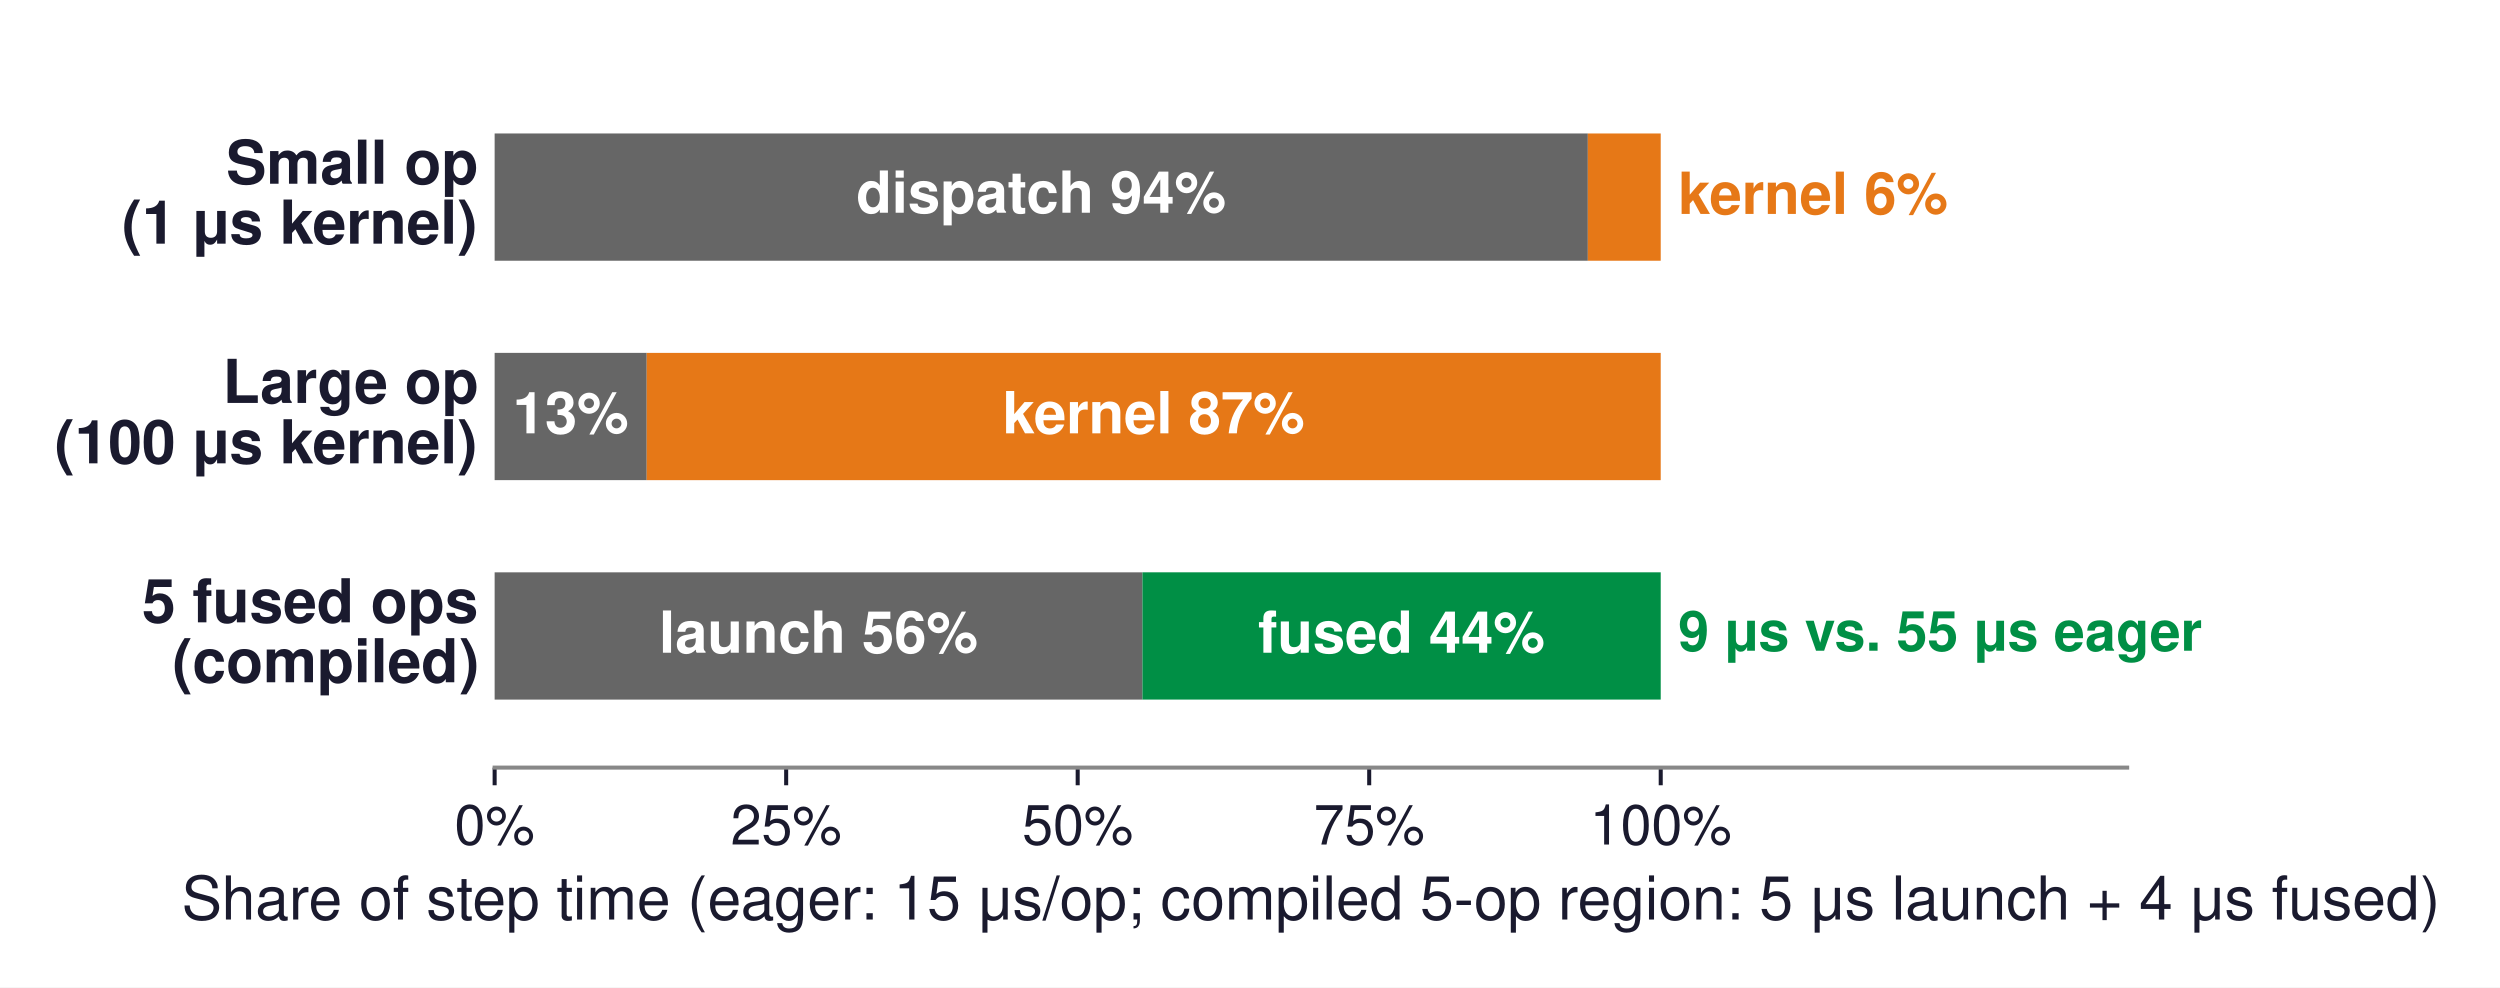
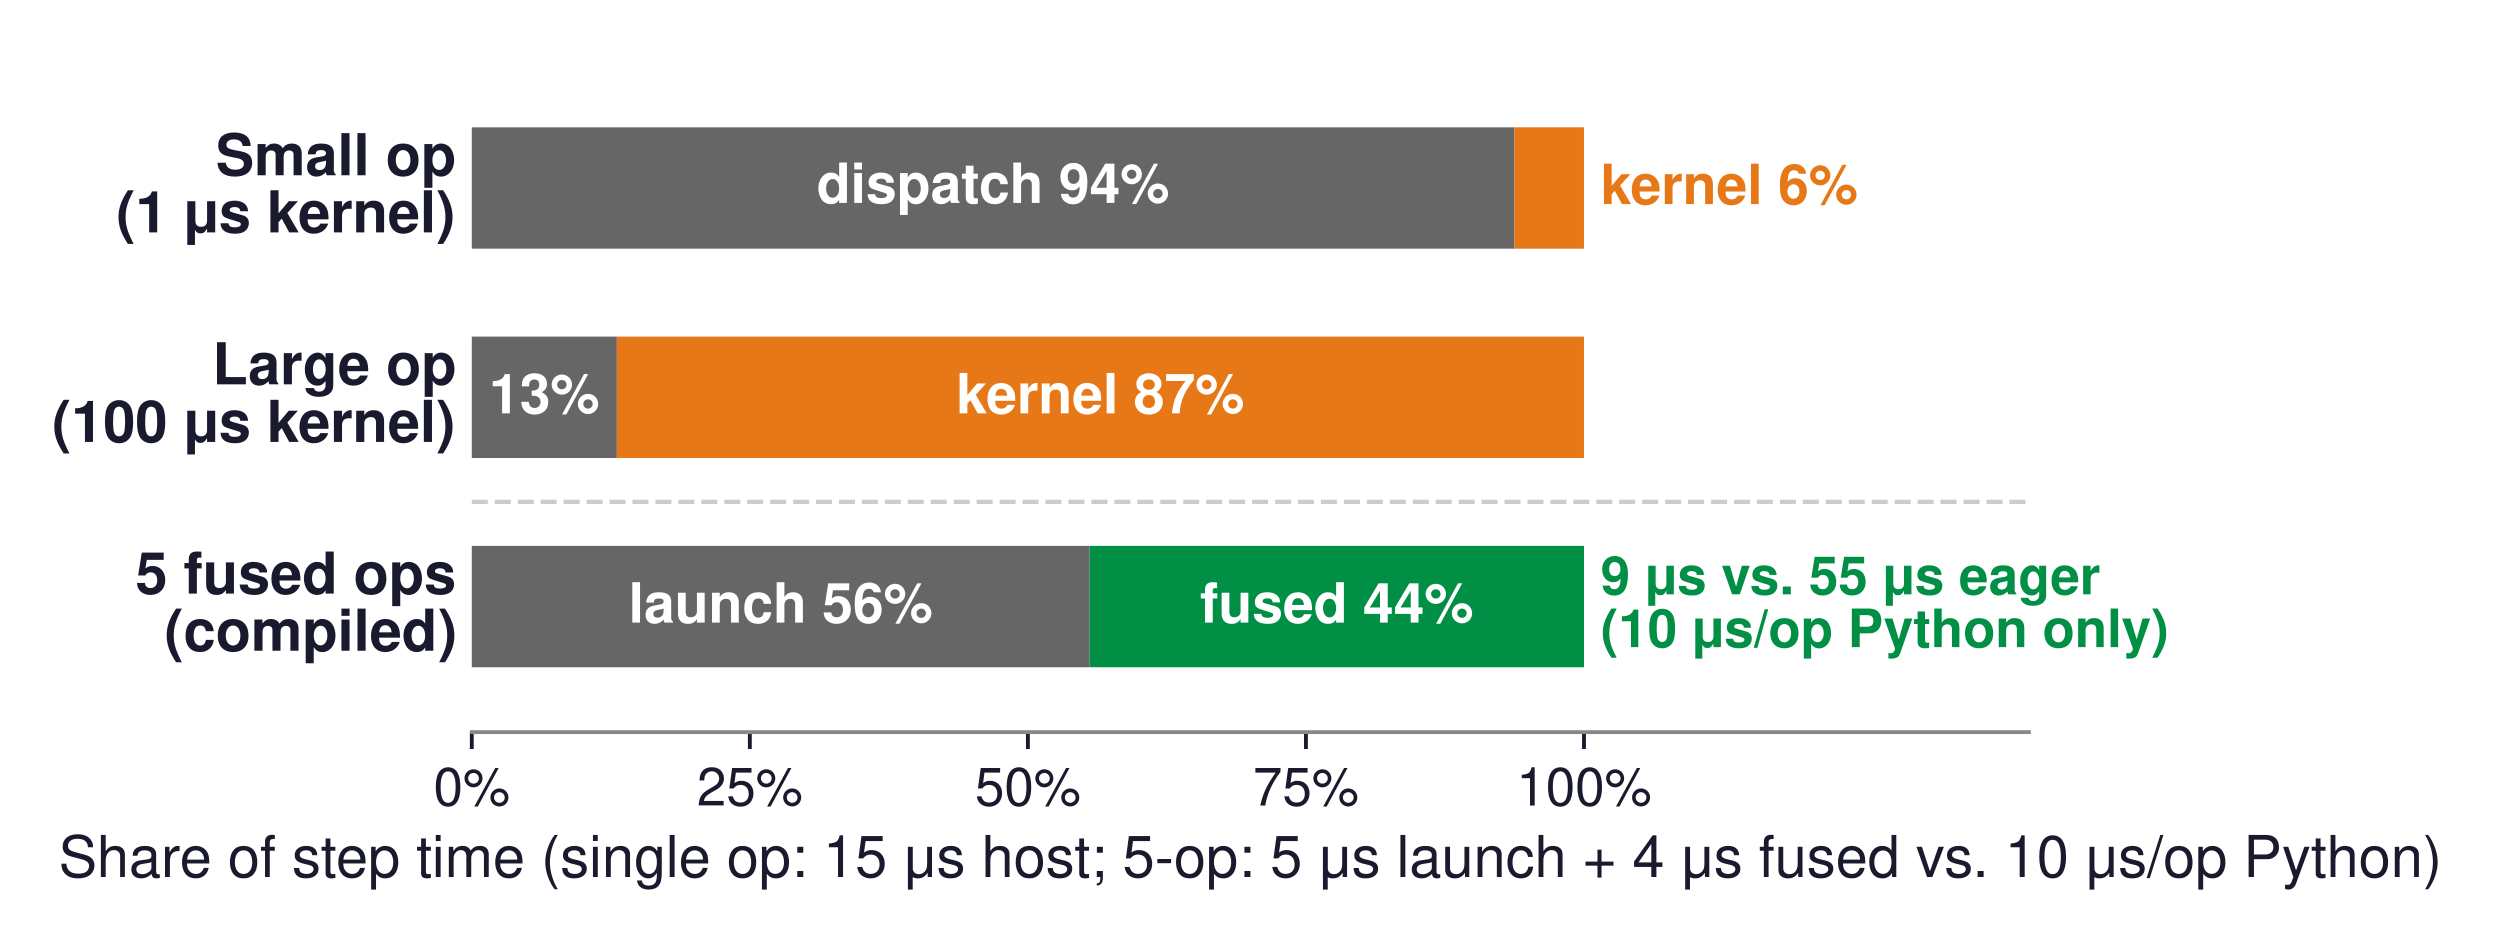
- <svg xmlns="http://www.w3.org/2000/svg" xmlns:xlink="http://www.w3.org/1999/xlink" width="495.612pt" height="195.746pt" viewBox="0 0 495.612 195.746" version="1.1">
+ <svg xmlns="http://www.w3.org/2000/svg" xmlns:xlink="http://www.w3.org/1999/xlink" width="519.621pt" height="195.746pt" viewBox="0 0 519.621 195.746" version="1.1">
  <defs>
    <style type="text/css">*{stroke-linejoin: round; stroke-linecap: butt}</style>
  </defs>
  <g id="figure_1">
    <g id="patch_1">
-       <path d="M 0 195.746  L 495.612 195.746  L 495.612 0  L 0 0  z " style="fill: #ffffff" />
+       <path d="M 0 195.746  L 519.621 195.746  L 519.621 0  L 0 0  z " style="fill: #ffffff" />
    </g>
    <g id="axes_1">
      <g id="patch_2">
        <path d="M 98.059 152.172  L 421.699 152.172  L 421.699 10.8  L 98.059 10.8  z " style="fill: #ffffff" />
      </g>
      <g id="patch_3">
-         <path d="M 98.059 51.689  L 314.782 51.689  L 314.782 26.46  L 98.059 26.46  z " clip-path="url(#p528493799d)" style="fill: #666666" />
+         <path d="M 98.059 51.689  L 314.782 51.689  L 314.782 26.46  L 98.059 26.46  z " clip-path="url(#pa8bf3625f0)" style="fill: #666666" />
      </g>
      <g id="patch_4">
-         <path d="M 314.782 51.689  L 329.23 51.689  L 329.23 26.46  L 314.782 26.46  z " clip-path="url(#p528493799d)" style="fill: #e67817" />
+         <path d="M 314.782 51.689  L 329.23 51.689  L 329.23 26.46  L 314.782 26.46  z " clip-path="url(#pa8bf3625f0)" style="fill: #e67817" />
      </g>
      <g id="patch_5">
-         <path d="M 98.059 95.188  L 128.212 95.188  L 128.212 69.959  L 98.059 69.959  z " clip-path="url(#p528493799d)" style="fill: #666666" />
+         <path d="M 98.059 95.188  L 128.212 95.188  L 128.212 69.959  L 98.059 69.959  z " clip-path="url(#pa8bf3625f0)" style="fill: #666666" />
      </g>
      <g id="patch_6">
-         <path d="M 128.212 95.188  L 329.23 95.188  L 329.23 69.959  L 128.212 69.959  z " clip-path="url(#p528493799d)" style="fill: #e67817" />
+         <path d="M 128.212 95.188  L 329.23 95.188  L 329.23 69.959  L 128.212 69.959  z " clip-path="url(#pa8bf3625f0)" style="fill: #e67817" />
      </g>
      <g id="patch_7">
-         <path d="M 98.059 138.687  L 226.487 138.687  L 226.487 113.458  L 98.059 113.458  z " clip-path="url(#p528493799d)" style="fill: #666666" />
+         <path d="M 98.059 138.687  L 226.487 138.687  L 226.487 113.458  L 98.059 113.458  z " clip-path="url(#pa8bf3625f0)" style="fill: #666666" />
      </g>
      <g id="patch_8">
-         <path d="M 226.487 138.687  L 329.23 138.687  L 329.23 113.458  L 226.487 113.458  z " clip-path="url(#p528493799d)" style="fill: #008f45" />
+         <path d="M 226.487 138.687  L 329.23 138.687  L 329.23 113.458  L 226.487 113.458  z " clip-path="url(#pa8bf3625f0)" style="fill: #008f45" />
      </g>
      <g id="matplotlib.axis_1">
        <g id="xtick_1">
          <g id="line2d_1">
            <defs>
-               <path id="m33b0b671a6" d="M 0 0  L 0 3.5  " style="stroke: #1a1a2e; stroke-width: 0.8" />
+               <path id="m57f479fc83" d="M 0 0  L 0 3.5  " style="stroke: #1a1a2e; stroke-width: 0.8" />
            </defs>
            <g>
-               <use xlink:href="#m33b0b671a6" x="98.059" y="152.172" style="fill: #1a1a2e; stroke: #1a1a2e; stroke-width: 0.8" />
+               <use xlink:href="#m57f479fc83" x="98.059" y="152.172" style="fill: #1a1a2e; stroke: #1a1a2e; stroke-width: 0.8" />
            </g>
          </g>
          <g id="text_1">
            <text style="font-size: 11px; font-family: 'Helvetica', 'Arial', 'DejaVu Sans', sans-serif; text-anchor: middle; fill: #1a1a2e" x="98.059" y="167.422" transform="rotate(-0 98.0589 167.422)">0%</text>
          </g>
        </g>
        <g id="xtick_2">
          <g id="line2d_2">
            <g>
-               <use xlink:href="#m33b0b671a6" x="155.852" y="152.172" style="fill: #1a1a2e; stroke: #1a1a2e; stroke-width: 0.8" />
+               <use xlink:href="#m57f479fc83" x="155.852" y="152.172" style="fill: #1a1a2e; stroke: #1a1a2e; stroke-width: 0.8" />
            </g>
          </g>
          <g id="text_2">
            <text style="font-size: 11px; font-family: 'Helvetica', 'Arial', 'DejaVu Sans', sans-serif; text-anchor: middle; fill: #1a1a2e" x="155.852" y="167.422" transform="rotate(-0 155.8518 167.422)">25%</text>
          </g>
        </g>
        <g id="xtick_3">
          <g id="line2d_3">
            <g>
-               <use xlink:href="#m33b0b671a6" x="213.645" y="152.172" style="fill: #1a1a2e; stroke: #1a1a2e; stroke-width: 0.8" />
+               <use xlink:href="#m57f479fc83" x="213.645" y="152.172" style="fill: #1a1a2e; stroke: #1a1a2e; stroke-width: 0.8" />
            </g>
          </g>
          <g id="text_3">
            <text style="font-size: 11px; font-family: 'Helvetica', 'Arial', 'DejaVu Sans', sans-serif; text-anchor: middle; fill: #1a1a2e" x="213.645" y="167.422" transform="rotate(-0 213.6446 167.422)">50%</text>
          </g>
        </g>
        <g id="xtick_4">
          <g id="line2d_4">
            <g>
-               <use xlink:href="#m33b0b671a6" x="271.437" y="152.172" style="fill: #1a1a2e; stroke: #1a1a2e; stroke-width: 0.8" />
+               <use xlink:href="#m57f479fc83" x="271.437" y="152.172" style="fill: #1a1a2e; stroke: #1a1a2e; stroke-width: 0.8" />
            </g>
          </g>
          <g id="text_4">
            <text style="font-size: 11px; font-family: 'Helvetica', 'Arial', 'DejaVu Sans', sans-serif; text-anchor: middle; fill: #1a1a2e" x="271.437" y="167.422" transform="rotate(-0 271.4375 167.422)">75%</text>
          </g>
        </g>
        <g id="xtick_5">
          <g id="line2d_5">
            <g>
-               <use xlink:href="#m33b0b671a6" x="329.23" y="152.172" style="fill: #1a1a2e; stroke: #1a1a2e; stroke-width: 0.8" />
+               <use xlink:href="#m57f479fc83" x="329.23" y="152.172" style="fill: #1a1a2e; stroke: #1a1a2e; stroke-width: 0.8" />
            </g>
          </g>
          <g id="text_5">
            <text style="font-size: 11px; font-family: 'Helvetica', 'Arial', 'DejaVu Sans', sans-serif; text-anchor: middle; fill: #1a1a2e" x="329.23" y="167.422" transform="rotate(-0 329.2303 167.422)">100%</text>
          </g>
        </g>
        <g id="text_6">
-           <text style="font-size: 12px; font-family: 'Helvetica', 'Arial', 'DejaVu Sans', sans-serif; text-anchor: middle; fill: #1a1a2e" x="259.879" y="182.291" transform="rotate(-0 259.8789 182.2911)">Share of step time (eager: 15 μs/op; compiled 5-op region: 5 μs launch + 4 μs fused)</text>
+           <text style="font-size: 12px; font-family: 'Helvetica', 'Arial', 'DejaVu Sans', sans-serif; text-anchor: middle; fill: #1a1a2e" x="259.879" y="182.291" transform="rotate(-0 259.8789 182.2911)">Share of step time (single op: 15 μs host; 5-op: 5 μs launch + 4 μs fused vs. 10 μs/op Python)</text>
        </g>
      </g>
      <g id="matplotlib.axis_2" />
+       <g id="line2d_6">
+         <path d="M 98.059 104.323  L 421.699 104.323  " clip-path="url(#pa8bf3625f0)" style="fill: none; stroke-dasharray: 3.33,1.44; stroke-dashoffset: 0; stroke: #cccccc; stroke-width: 0.9" />
+       </g>
      <g id="patch_9">
        <path d="M 98.059 152.172  L 421.699 152.172  " style="fill: none; stroke: #888888; stroke-width: 0.8; stroke-linejoin: miter; stroke-linecap: square" />
      </g>
      <g id="text_7">
        <text style="font-weight: 700; font-size: 12px; font-family: 'Helvetica', 'Arial', 'DejaVu Sans', sans-serif; fill: #1a1a2e" transform="translate(44.81437 36.42819)">Small op</text>
        <text style="font-weight: 700; font-size: 12px; font-family: 'Helvetica', 'Arial', 'DejaVu Sans', sans-serif; fill: #1a1a2e" transform="translate(24.14625 48.29999)">(1 μs kernel)</text>
      </g>
      <g id="text_8">
        <text style="font-weight: 700; font-size: 11.5px; font-family: 'Helvetica', 'Arial', 'DejaVu Sans', sans-serif; text-anchor: middle; fill: #ffffff" x="206.421" y="42.182" transform="rotate(-0 206.4205 42.18209)">dispatch 94%</text>
      </g>
      <g id="text_9">
        <text style="font-weight: 700; font-size: 11.5px; font-family: 'Helvetica', 'Arial', 'DejaVu Sans', sans-serif; text-anchor: start; fill: #e67817" x="332.698" y="42.41" transform="rotate(-0 332.6979 42.40985)">kernel 6%</text>
      </g>
      <g id="text_10">
        <text style="font-weight: 700; font-size: 12px; font-family: 'Helvetica', 'Arial', 'DejaVu Sans', sans-serif; fill: #1a1a2e" transform="translate(44.15438 79.87758)">Large op</text>
        <text style="font-weight: 700; font-size: 12px; font-family: 'Helvetica', 'Arial', 'DejaVu Sans', sans-serif; fill: #1a1a2e" transform="translate(10.8 91.84875)">(100 μs kernel)</text>
      </g>
      <g id="text_11">
        <text style="font-weight: 700; font-size: 11.5px; font-family: 'Helvetica', 'Arial', 'DejaVu Sans', sans-serif; text-anchor: middle; fill: #ffffff" x="113.135" y="85.909" transform="rotate(-0 113.1353 85.90893)">13%</text>
      </g>
      <g id="text_12">
        <text style="font-weight: 700; font-size: 11.5px; font-family: 'Helvetica', 'Arial', 'DejaVu Sans', sans-serif; text-anchor: middle; fill: #ffffff" x="228.721" y="85.909" transform="rotate(-0 228.721 85.90893)">kernel 87%</text>
      </g>
      <g id="text_13">
        <text style="font-weight: 700; font-size: 12px; font-family: 'Helvetica', 'Arial', 'DejaVu Sans', sans-serif; fill: #1a1a2e" transform="translate(28.14937 123.3795)">5 fused ops</text>
        <text style="font-weight: 700; font-size: 12px; font-family: 'Helvetica', 'Arial', 'DejaVu Sans', sans-serif; fill: #1a1a2e" transform="translate(34.15875 135.2513)">(compiled)</text>
      </g>
      <g id="text_14">
+         <text style="font-weight: 700; font-size: 11px; font-family: 'Helvetica', 'Arial', 'DejaVu Sans', sans-serif; fill: #008f45" transform="translate(332.6979 123.5265)">9 μs vs. 55 μs eager</text>
+         <text style="font-weight: 700; font-size: 11px; font-family: 'Helvetica', 'Arial', 'DejaVu Sans', sans-serif; fill: #008f45" transform="translate(332.6979 134.5001)">(10 μs/op Python only)</text>
+       </g>
+       <g id="text_15">
        <text style="font-weight: 700; font-size: 11.5px; font-family: 'Helvetica', 'Arial', 'DejaVu Sans', sans-serif; text-anchor: middle; fill: #ffffff" x="162.273" y="129.408" transform="rotate(-0 162.2732 129.408)">launch 56%</text>
      </g>
-       <g id="text_15">
+       <g id="text_16">
        <text style="font-weight: 700; font-size: 11.5px; font-family: 'Helvetica', 'Arial', 'DejaVu Sans', sans-serif; text-anchor: middle; fill: #ffffff" x="277.859" y="129.408" transform="rotate(-0 277.8589 129.408)">fused 44%</text>
-       </g>
-       <g id="text_16">
-         <text style="font-weight: 700; font-size: 11px; font-family: 'Helvetica', 'Arial', 'DejaVu Sans', sans-serif; text-anchor: start; fill: #008f45" x="332.698" y="129" transform="rotate(-0 332.6979 128.9996)">9 μs vs. 55 μs eager</text>
      </g>
    </g>
  </g>
  <defs>
-     <clipPath id="p528493799d">
+     <clipPath id="pa8bf3625f0">
      <rect x="98.059" y="10.8" width="323.64" height="141.372" />
    </clipPath>
  </defs>
</svg>
